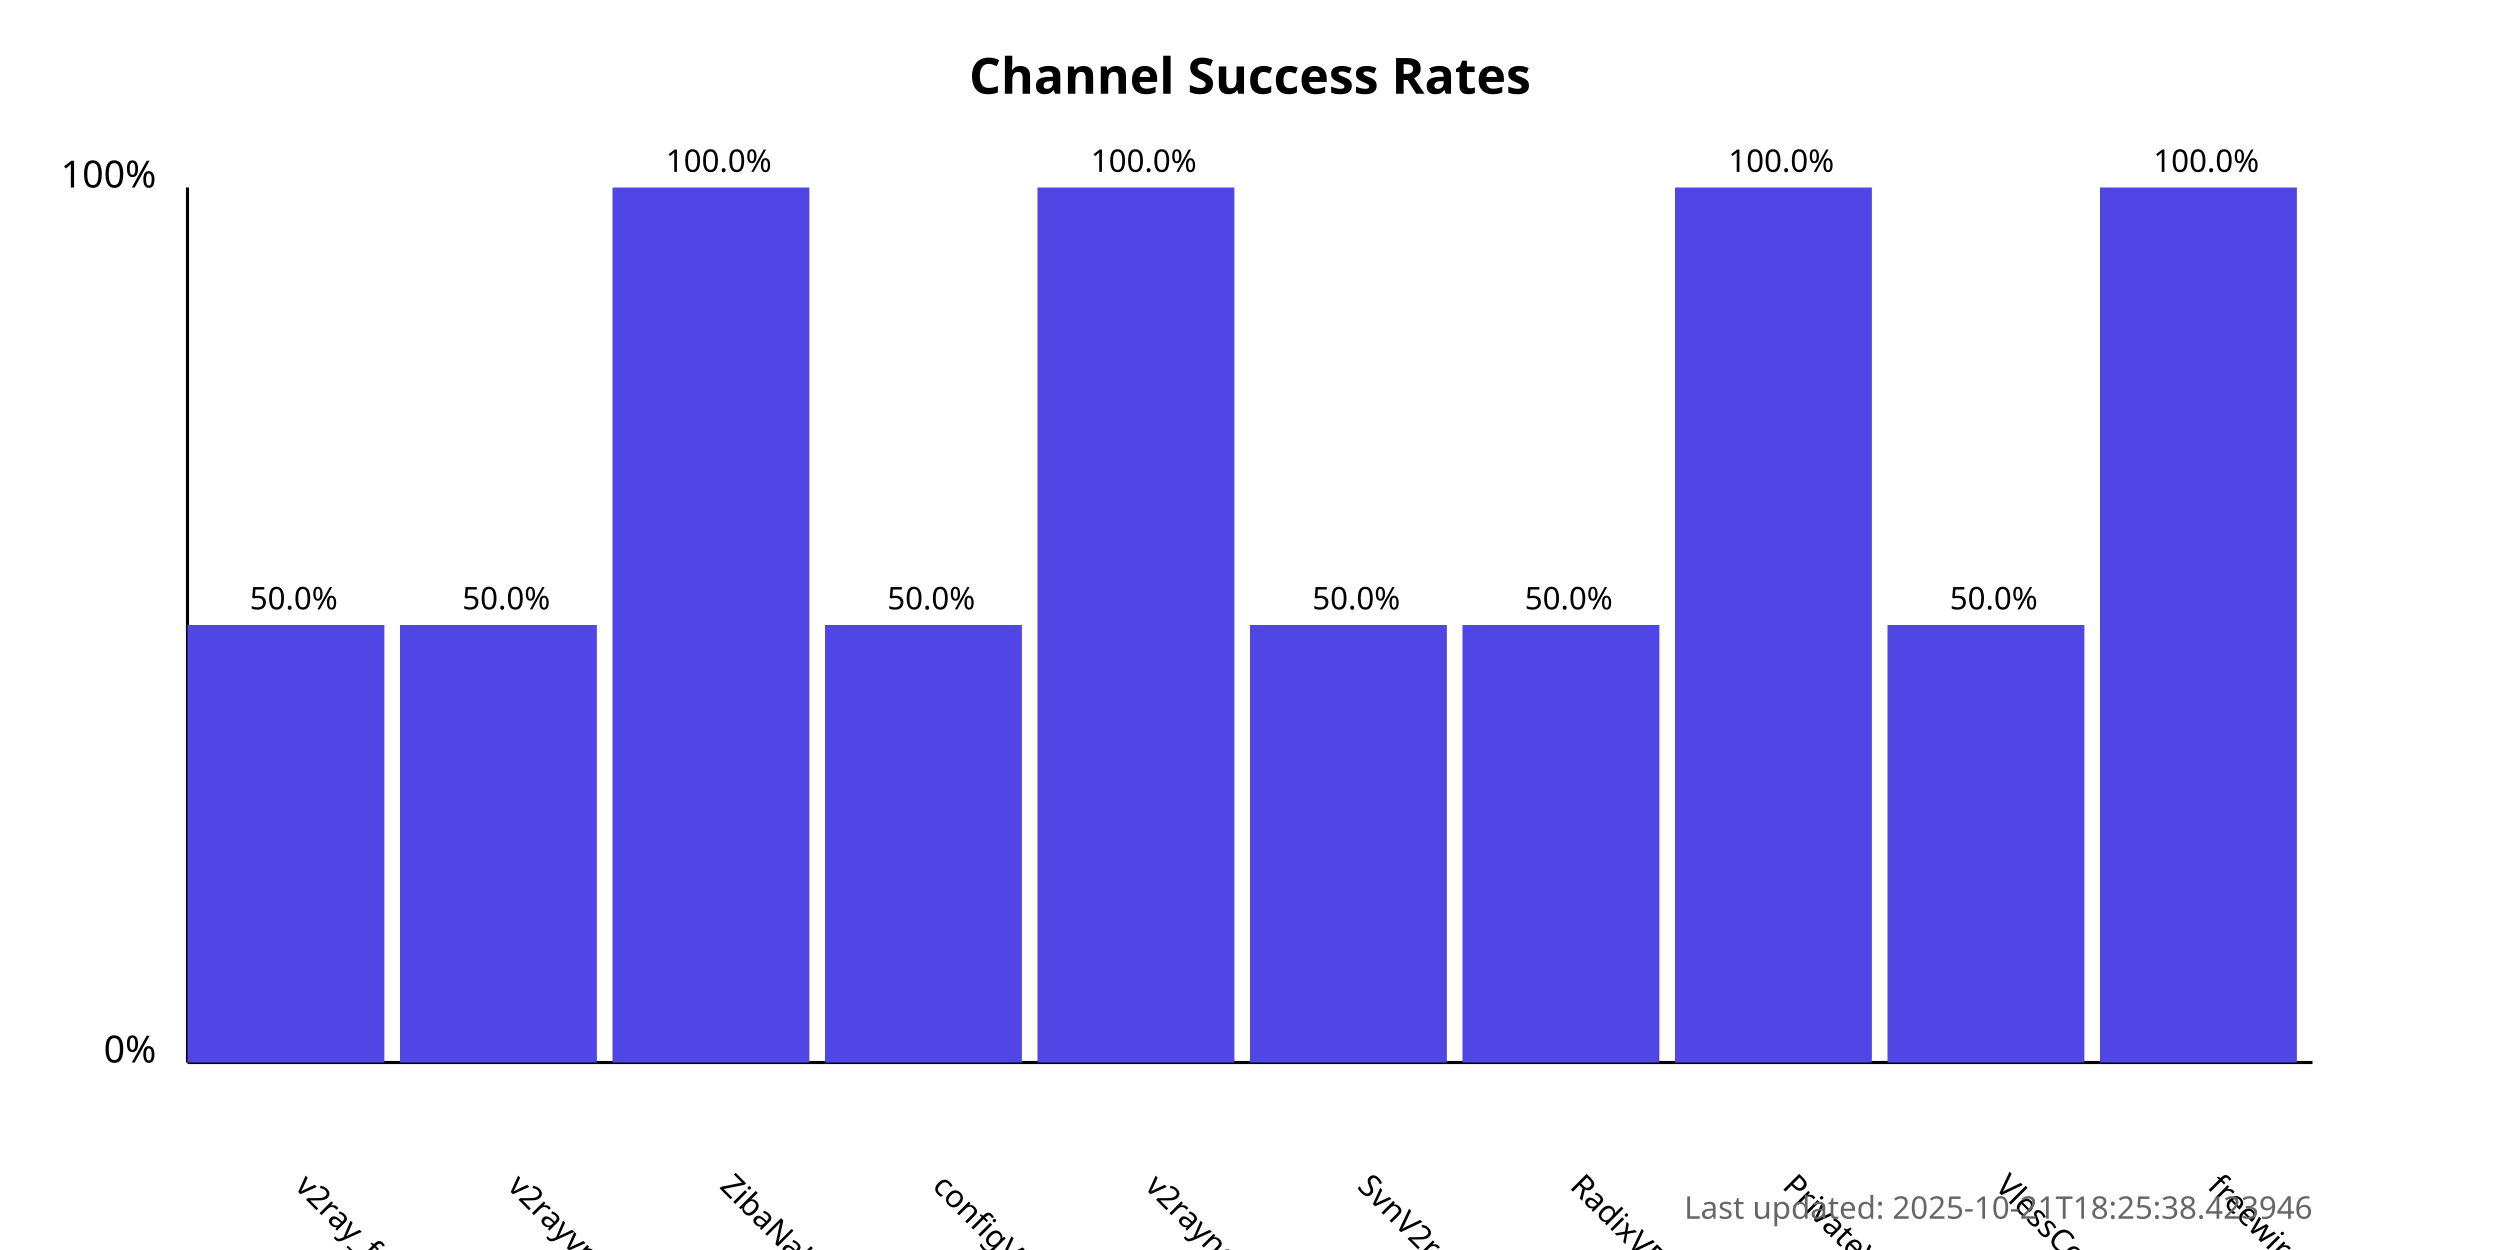
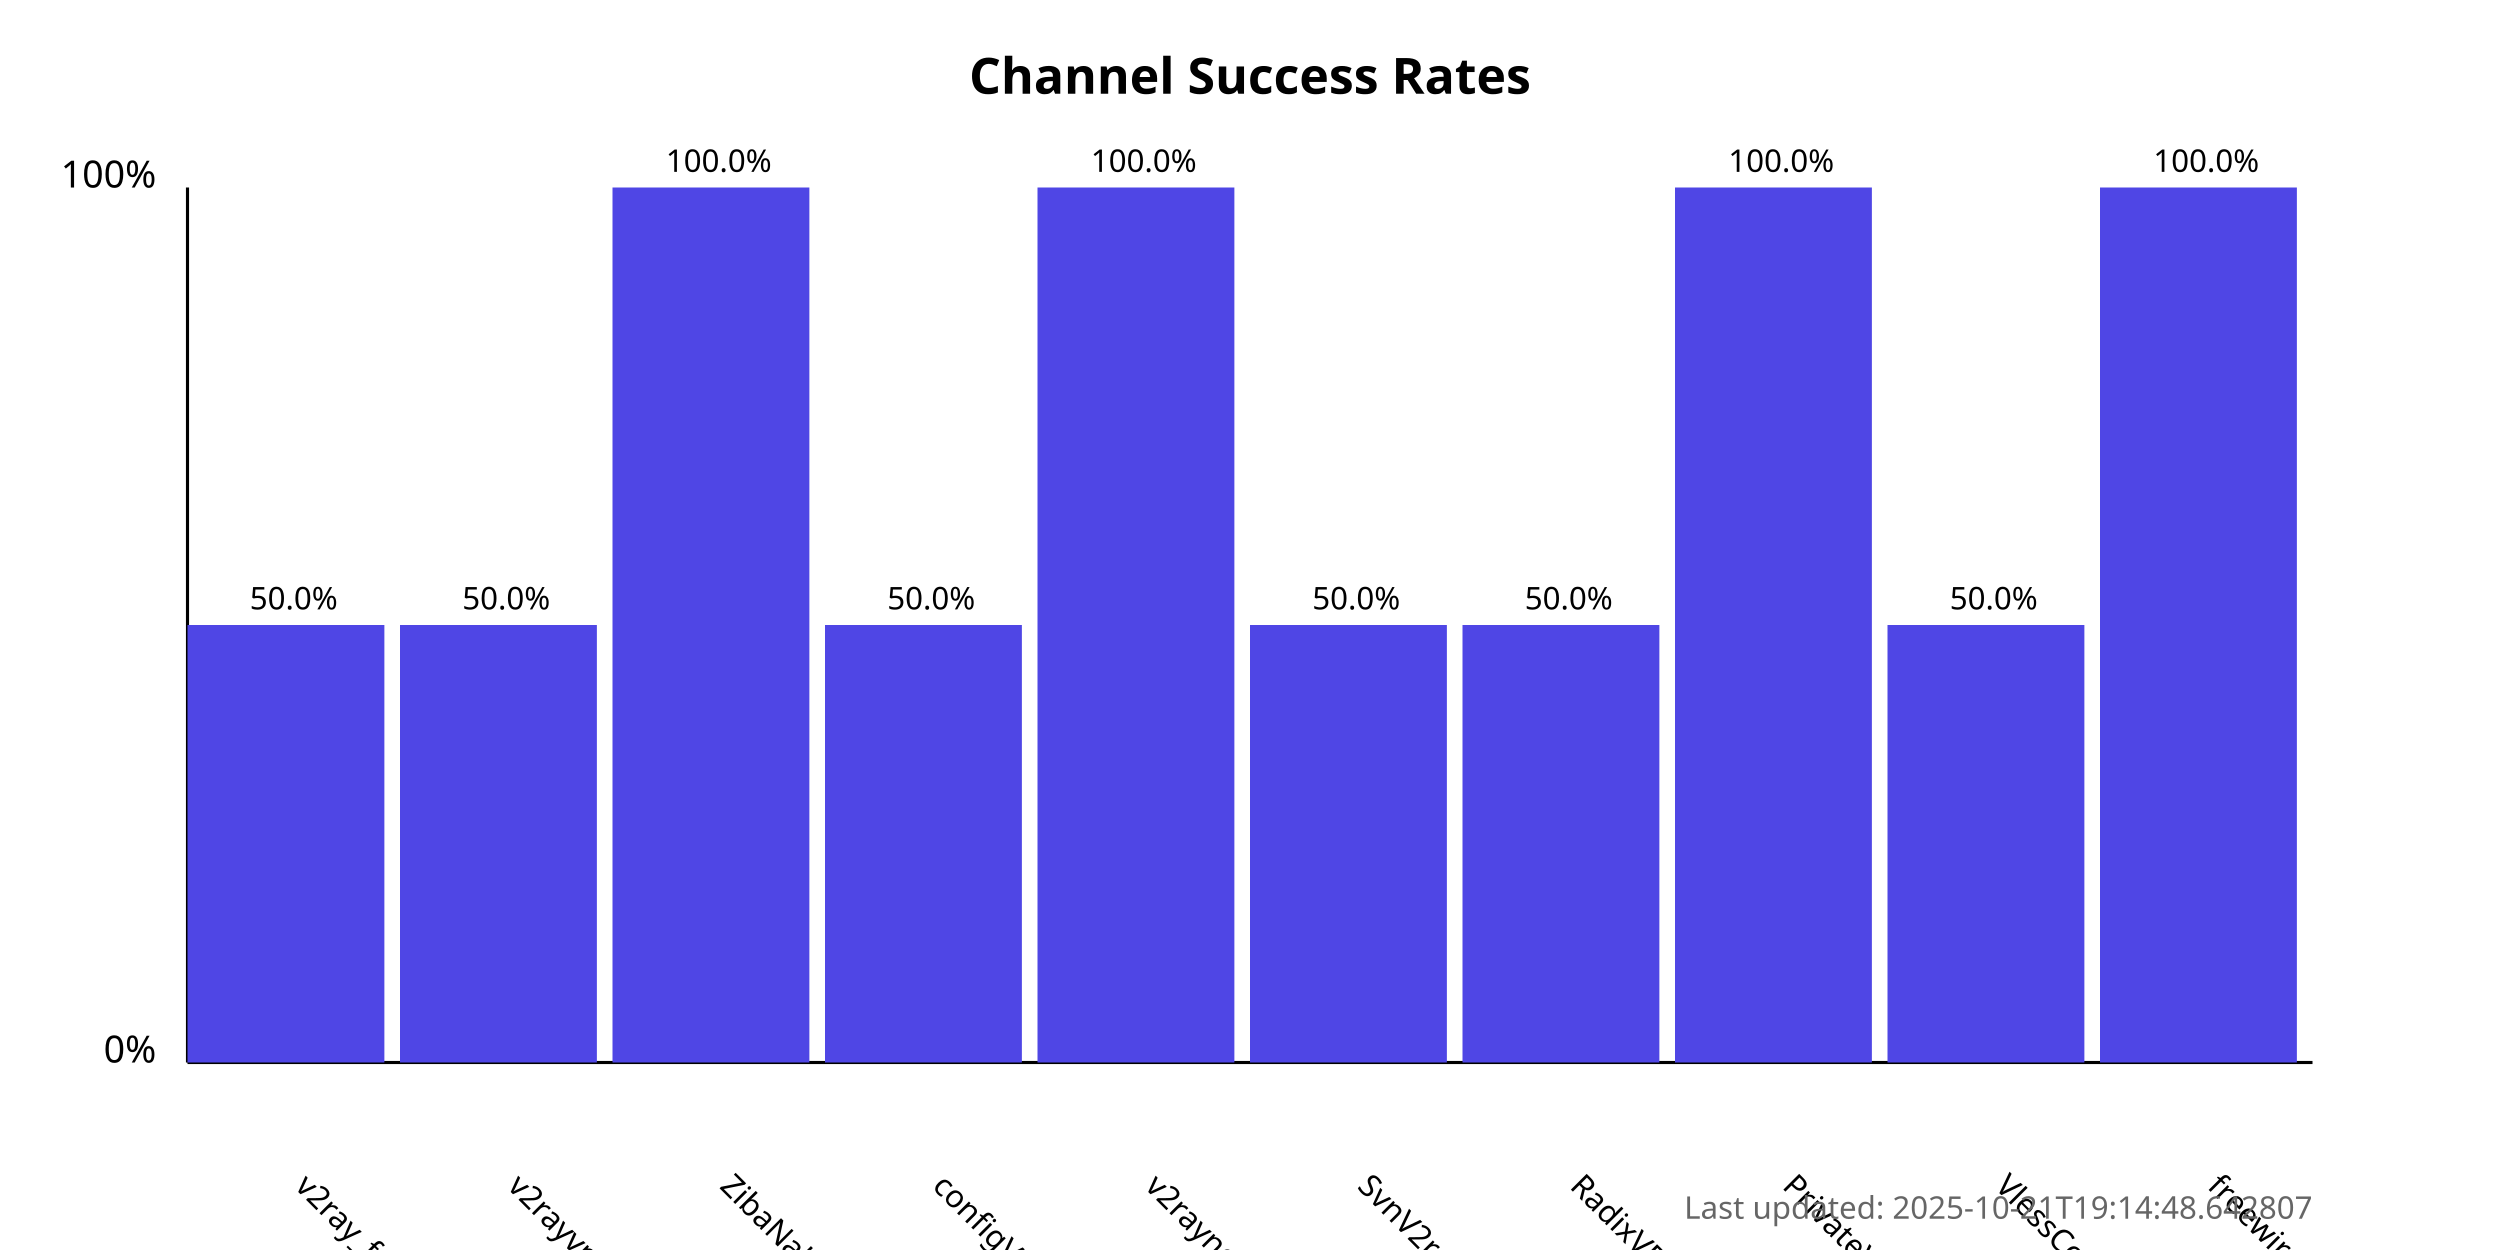
<svg xmlns="http://www.w3.org/2000/svg" width="800" height="400">
  <style>
            .chart-title { font: bold 16px sans-serif; }
            .axis-label { font: 12px sans-serif; }
            .tick-label { font: 10px sans-serif; }
            .bar { fill: #4f46e5; }
            .bar:hover { fill: #6366f1; }
            .timestamp { font: 10px sans-serif; fill: #666; }
        </style>
  <text x="400.0" y="30" text-anchor="middle" class="chart-title">
            Channel Success Rates
        </text>
  <line x1="60" y1="340" x2="60" y2="60" stroke="black" stroke-width="1" />
  <line x1="60" y1="340" x2="740" y2="340" stroke="black" stroke-width="1" />
  <text x="50" y="340" text-anchor="end" class="axis-label">0%</text>
  <text x="50" y="60" text-anchor="end" class="axis-label">100%</text>
  <g>
    <rect x="60" y="200.0" width="63.0" height="140.0" class="bar" />
    <text x="94.0" y="380" transform="rotate(45, 94.0, 380)" text-anchor="start" class="tick-label">
                v2ray_free_conf
            </text>
    <text x="94.0" y="195.0" text-anchor="middle" class="tick-label">
                50.0%
            </text>
  </g>
  <g>
    <rect x="128.0" y="200.0" width="63.0" height="140.0" class="bar" />
    <text x="162.0" y="380" transform="rotate(45, 162.0, 380)" text-anchor="start" class="tick-label">
                v2rayvpno
            </text>
    <text x="162.0" y="195.0" text-anchor="middle" class="tick-label">
                50.0%
            </text>
  </g>
  <g>
    <rect x="196.0" y="60.0" width="63.0" height="280.0" class="bar" />
    <text x="230.0" y="380" transform="rotate(45, 230.0, 380)" text-anchor="start" class="tick-label">
                ZibaNabz
            </text>
    <text x="230.0" y="55.0" text-anchor="middle" class="tick-label">
                100.0%
            </text>
  </g>
  <g>
    <rect x="264.0" y="200.0" width="63.0" height="140.0" class="bar" />
    <text x="298.0" y="380" transform="rotate(45, 298.0, 380)" text-anchor="start" class="tick-label">
                configV2rayForFree
            </text>
    <text x="298.0" y="195.0" text-anchor="middle" class="tick-label">
                50.0%
            </text>
  </g>
  <g>
    <rect x="332.0" y="60.0" width="63.0" height="280.0" class="bar" />
    <text x="366.0" y="380" transform="rotate(45, 366.0, 380)" text-anchor="start" class="tick-label">
                v2rayngvpn
            </text>
    <text x="366.0" y="55.0" text-anchor="middle" class="tick-label">
                100.0%
            </text>
  </g>
  <g>
    <rect x="400.0" y="200.0" width="63.0" height="140.0" class="bar" />
    <text x="434.0" y="380" transform="rotate(45, 434.0, 380)" text-anchor="start" class="tick-label">
                SvnV2ray
            </text>
    <text x="434.0" y="195.0" text-anchor="middle" class="tick-label">
                50.0%
            </text>
  </g>
  <g>
    <rect x="468.0" y="200.0" width="63.0" height="140.0" class="bar" />
    <text x="502.0" y="380" transform="rotate(45, 502.0, 380)" text-anchor="start" class="tick-label">
                RadixVPN
            </text>
    <text x="502.0" y="195.0" text-anchor="middle" class="tick-label">
                50.0%
            </text>
  </g>
  <g>
    <rect x="536.0" y="60.0" width="63.0" height="280.0" class="bar" />
    <text x="570.0" y="380" transform="rotate(45, 570.0, 380)" text-anchor="start" class="tick-label">
                PrivateVPNs
            </text>
    <text x="570.0" y="55.0" text-anchor="middle" class="tick-label">
                100.0%
            </text>
  </g>
  <g>
    <rect x="604.0" y="200.0" width="63.0" height="140.0" class="bar" />
    <text x="638.0" y="380" transform="rotate(45, 638.0, 380)" text-anchor="start" class="tick-label">
                VlessConfig
            </text>
    <text x="638.0" y="195.0" text-anchor="middle" class="tick-label">
                50.0%
            </text>
  </g>
  <g>
    <rect x="672.0" y="60.0" width="63.0" height="280.0" class="bar" />
    <text x="706.0" y="380" transform="rotate(45, 706.0, 380)" text-anchor="start" class="tick-label">
                freewireguard
            </text>
    <text x="706.0" y="55.0" text-anchor="middle" class="tick-label">
                100.0%
            </text>
  </g>
  <text x="740" y="390" text-anchor="end" class="timestamp">
-             Last updated: 2025-10-21T18:25:38.423946
+             Last updated: 2025-10-21T19:14:48.642807
        </text>
</svg>
